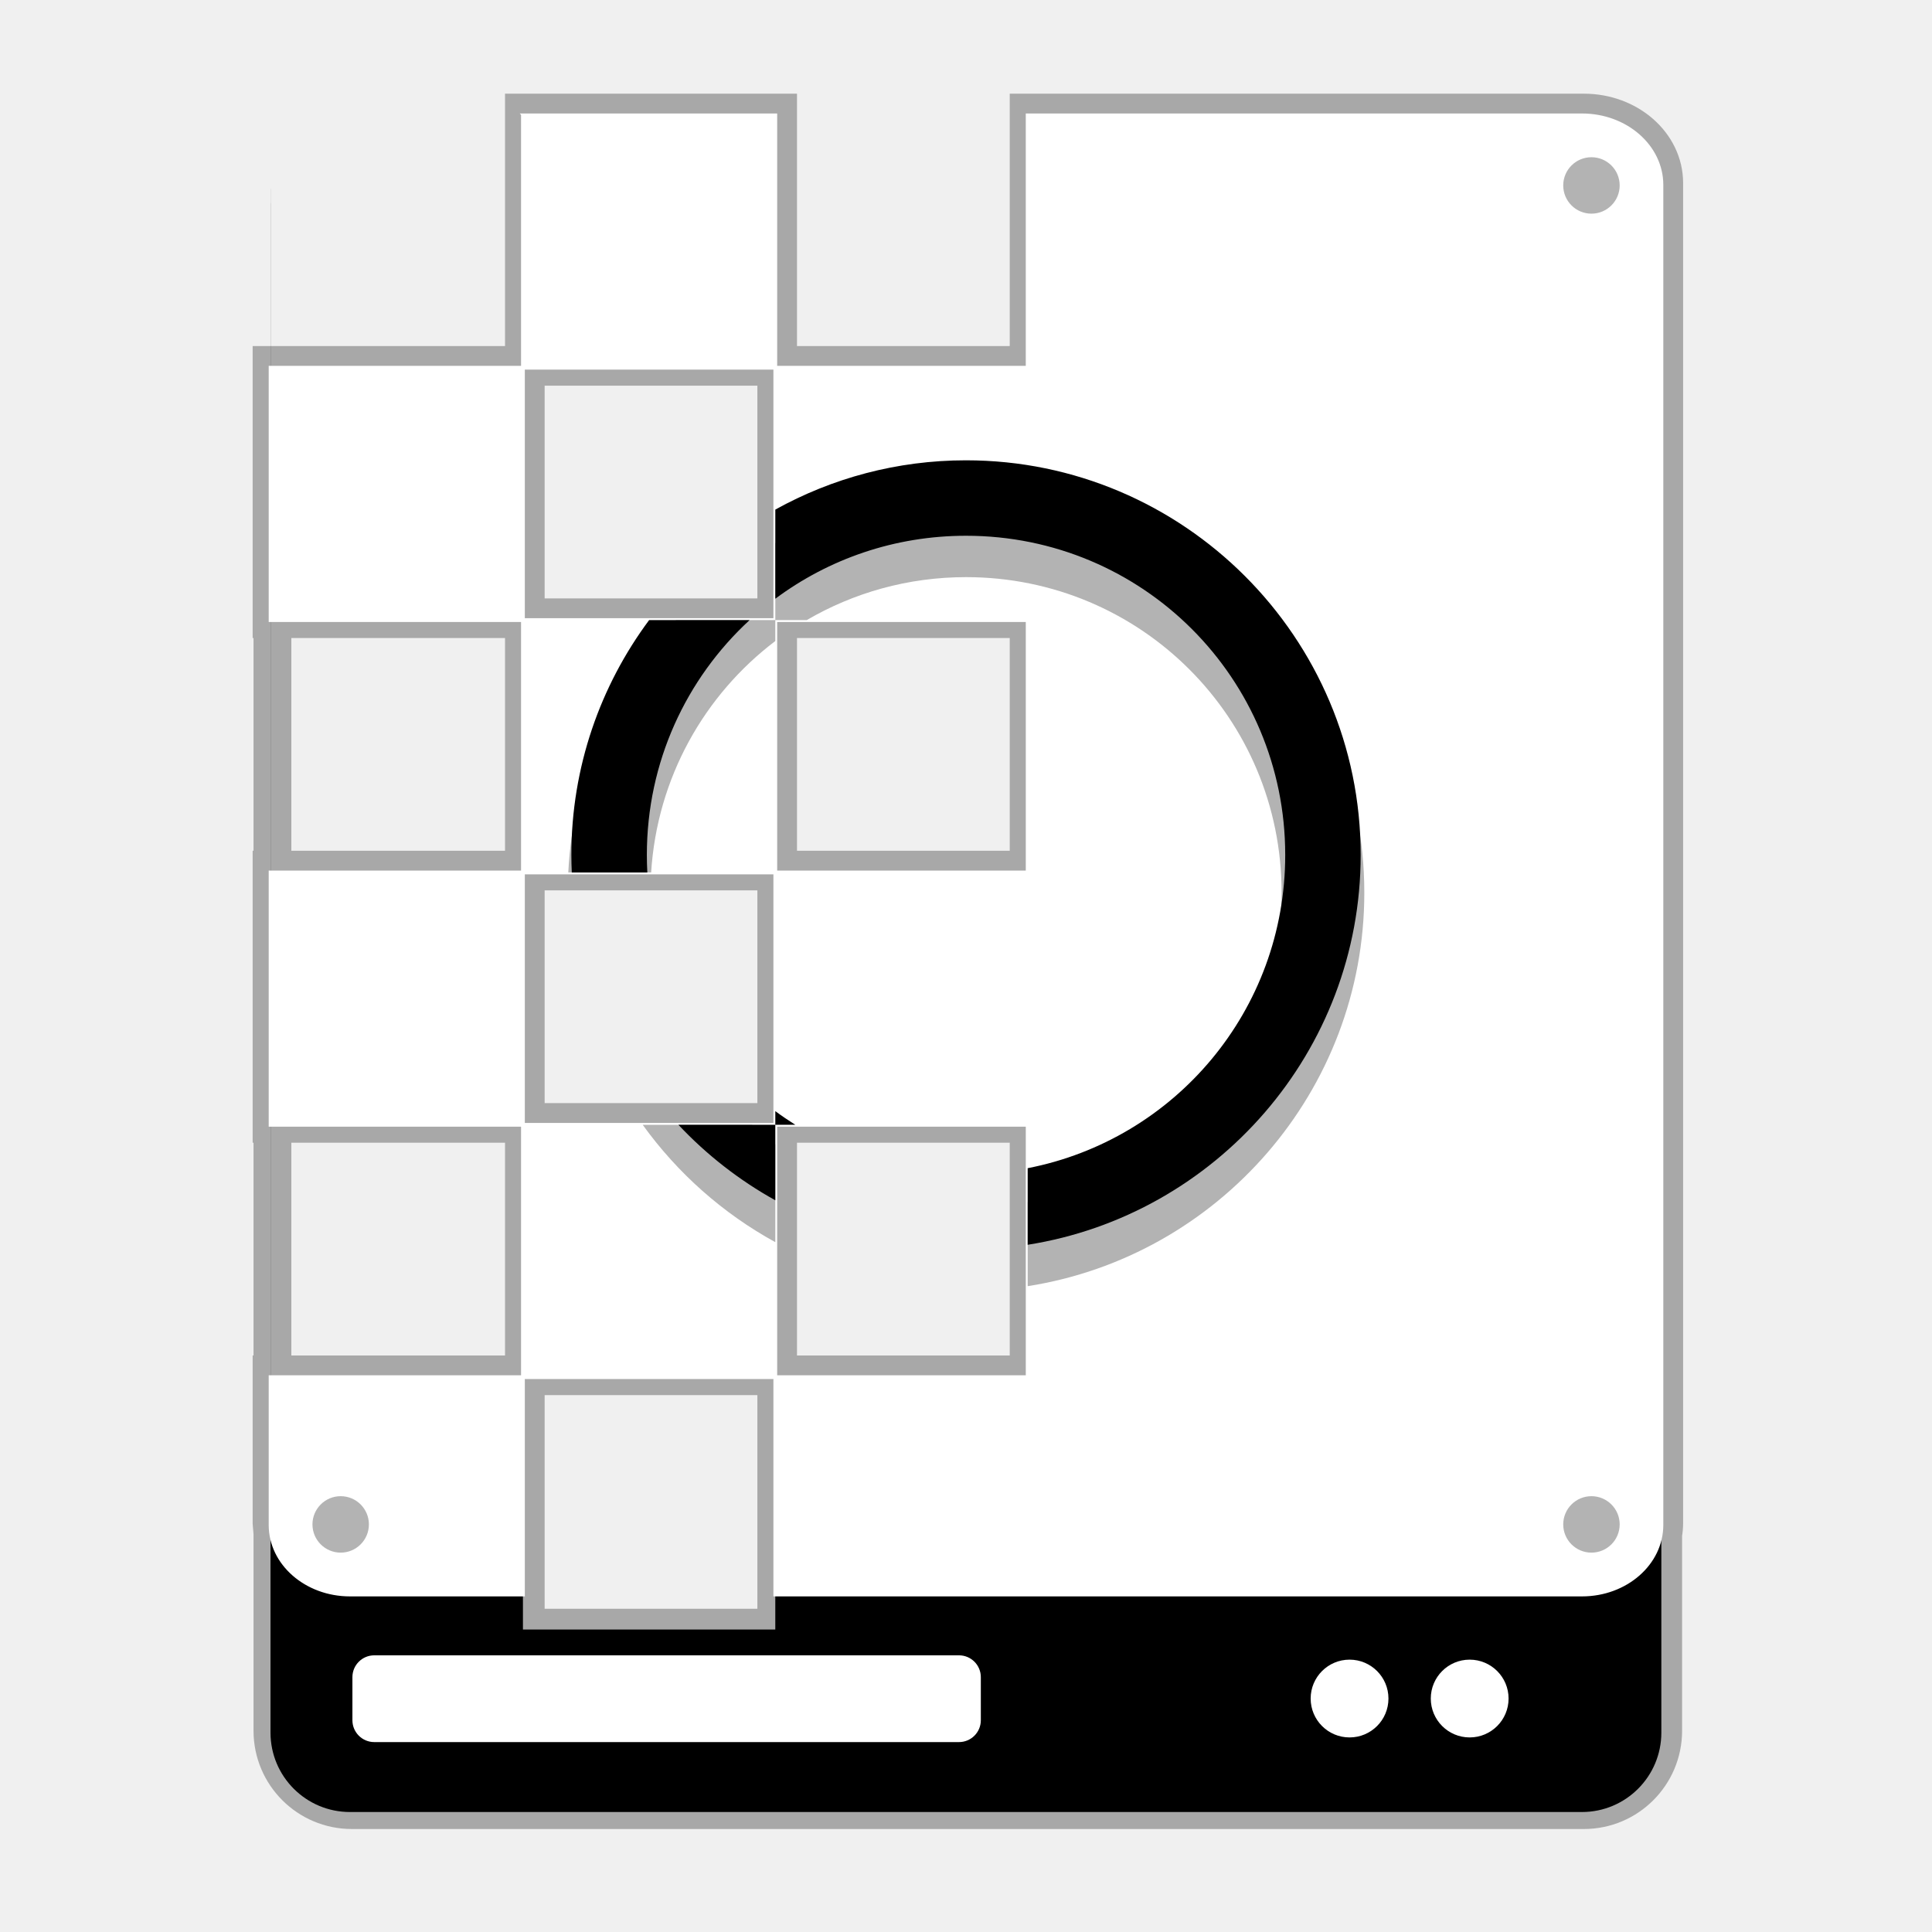
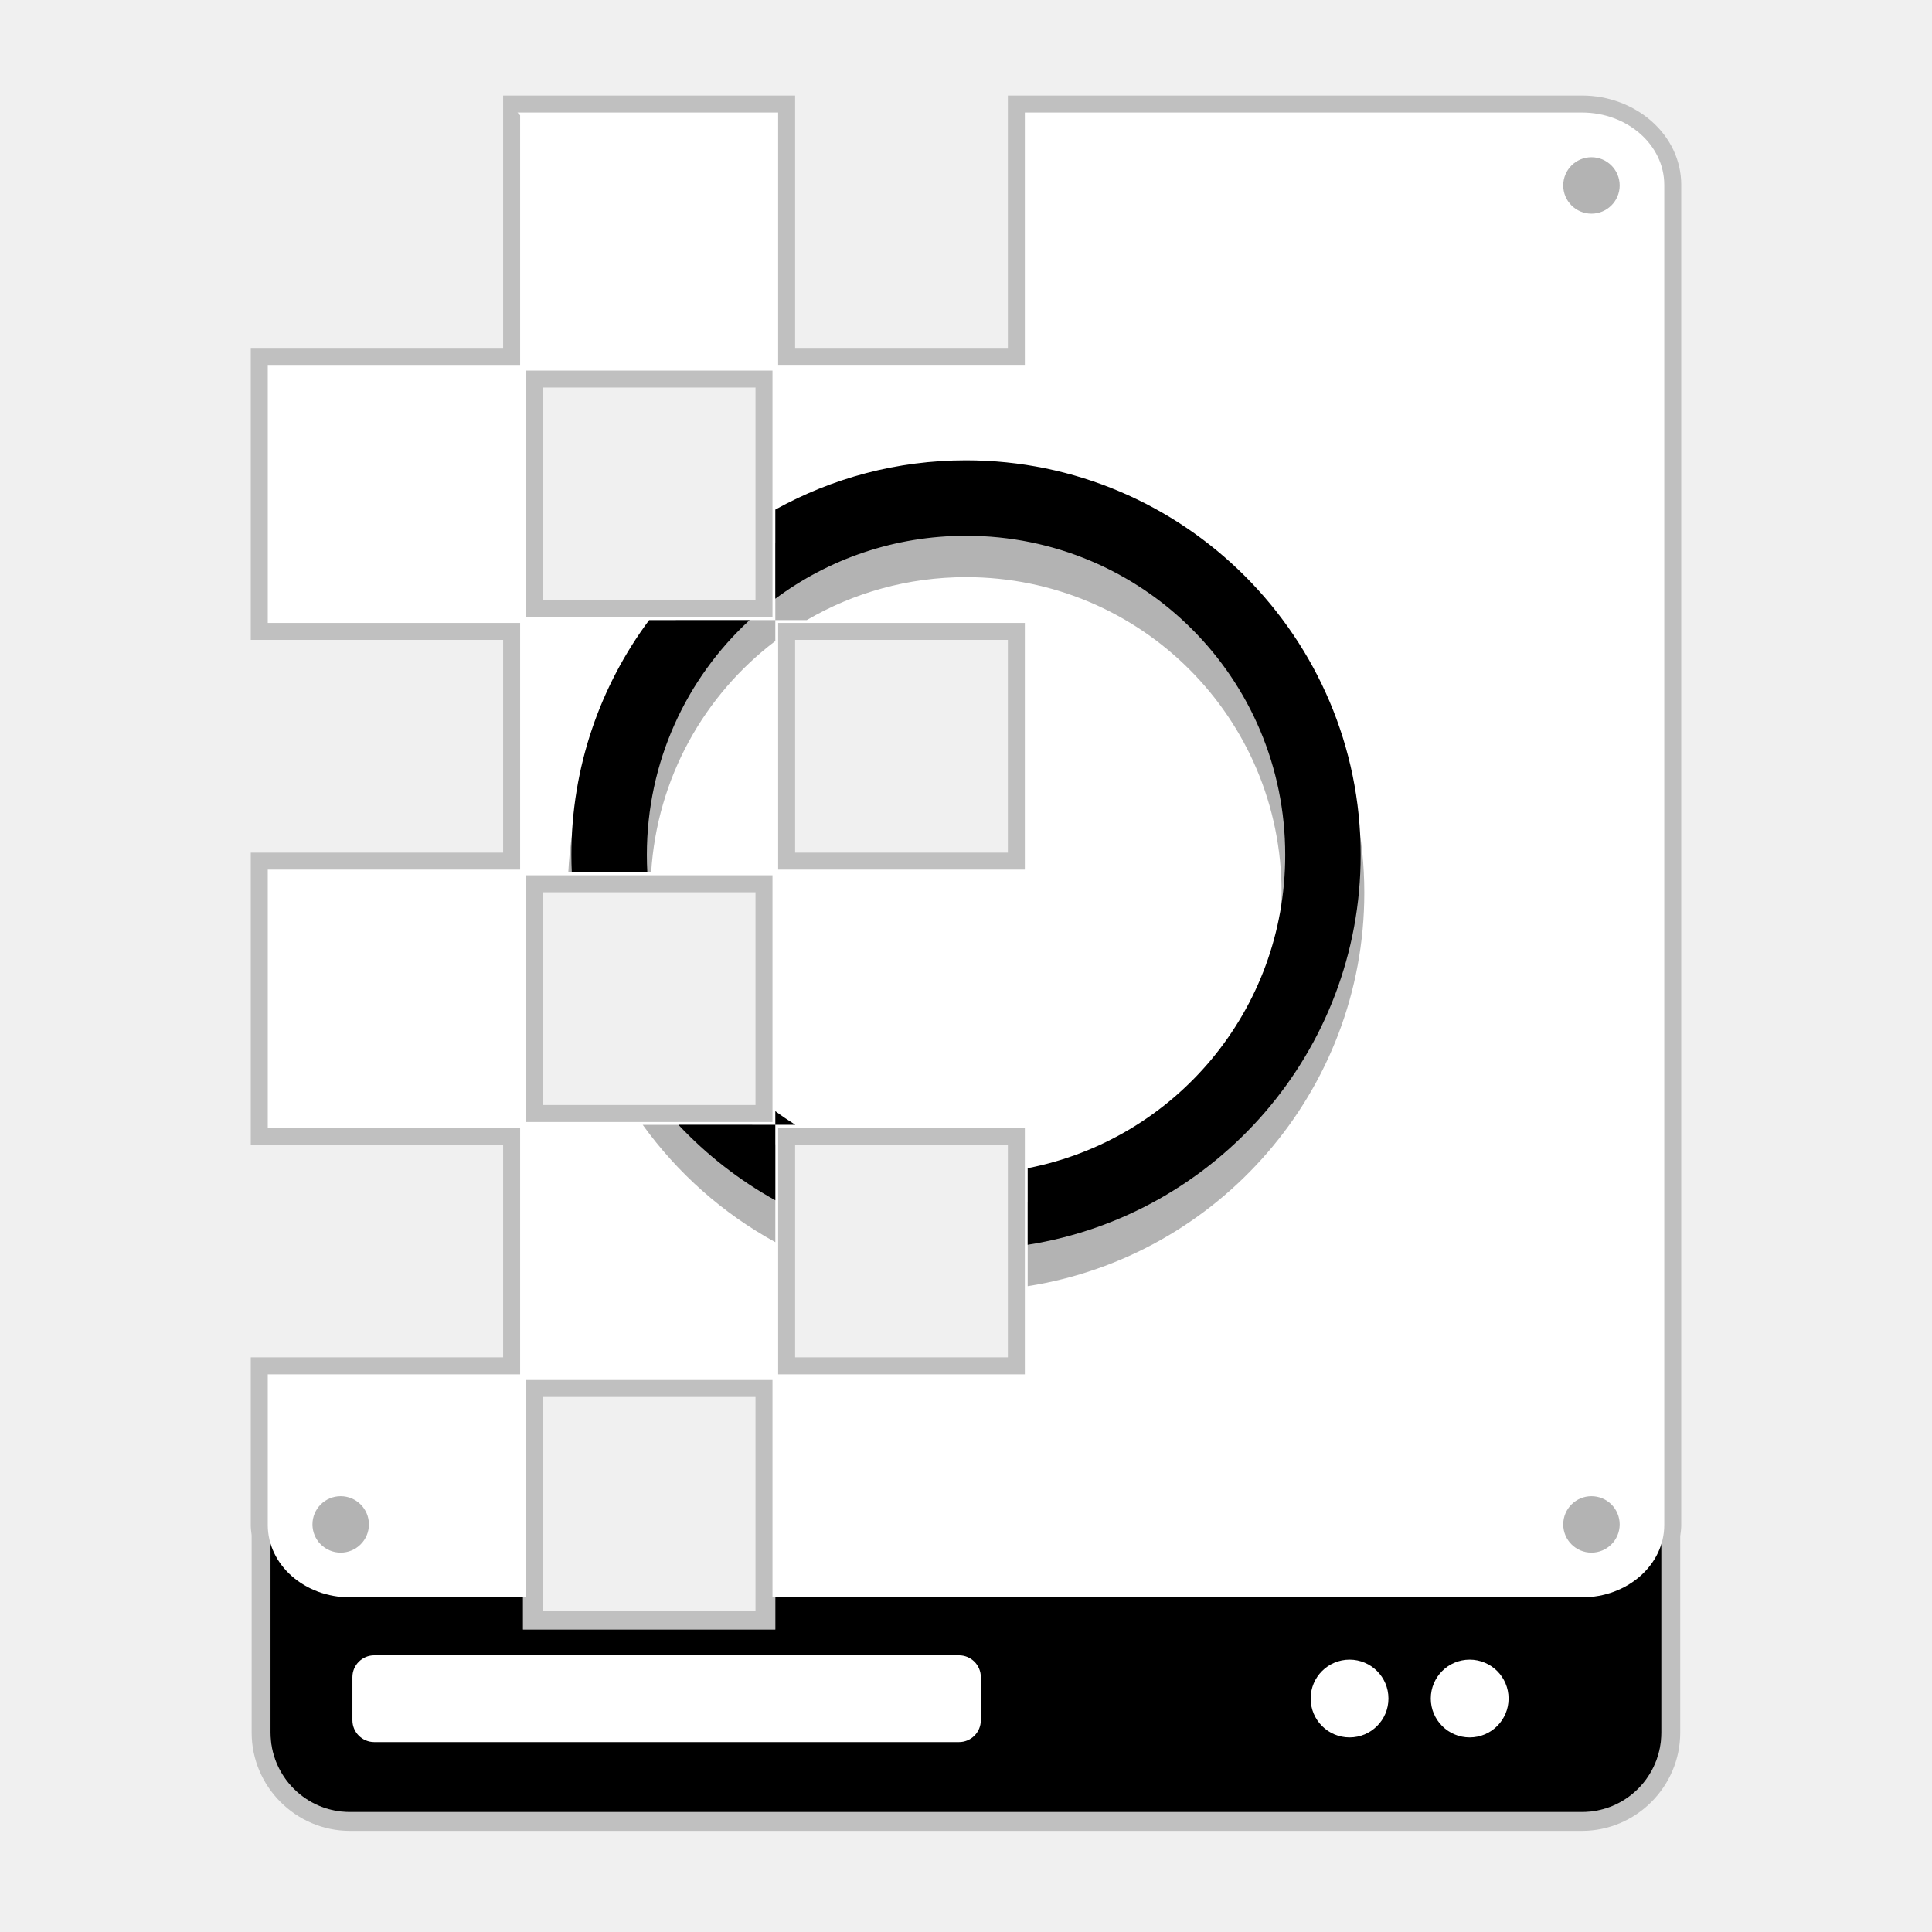
<svg xmlns="http://www.w3.org/2000/svg" width="512" height="512" version="1.1" viewBox="0 0 135.47 135.47">
-   <path transform="scale(.26458)" d="m138.84 29.828v66.881h-66.881v67.379h0.23v66.381h-0.23v67.379h0.23v66.381h-0.23v39.406l0.23 2.744v52.305c0 11.619 9.421 21.041 21.041 21.041h326.52c11.619 0 21.041-9.421 21.041-21.041v-52.082c0.175-0.966 0.27-1.957 0.27-2.967v-355.12c0-10.336-9.555-18.688-21.293-18.688h-147.17v66.881h-66.381v-66.881zm0.5 67.381h66.379v66.379h-66.379zm-67.131 66.879h66.631v66.381h-66.631zm134.01 0h66.381v66.381h-66.381zm-66.879 66.881h66.379v66.379h-66.379zm-67.131 66.879h66.631v66.381h-66.631zm134.01 0h66.381v66.381h-66.381zm-66.879 66.881h66.379v57.6h0.25v9.029h-66.879v-9.029h0.25z" opacity=".3" stroke="#000" stroke-width="10" />
-   <path transform="scale(.26458)" d="m138.59 31.775v65.684h66.879v-65.684h-66.879zm66.879 65.684v66.879h66.881v66.881h-66.881v66.879h66.881v66.881h-66.881v66.879h-66.879v-66.879h-66.881v-66.881h66.881v-66.879h-66.881v-66.881h66.881v-66.879h-66.881v-47.586c-0.002 0.113-0.01 0.226-0.01 0.34v3.41c-0.002 0.129-0.01 0.257-0.01 0.387v405.17c0 11.619 9.421 21.041 21.041 21.041h326.52c11.619 0 21.041-9.421 21.041-21.041v-53.51c0.003-0.113 0.008-0.226 0.008-0.34v-355.12c0-10.182-9.424-18.438-21.043-18.438h-146.91v65.682h-66.881zm-66.879 66.879v66.881h66.879v-66.881h-66.879zm0 133.76v66.881h66.879v-66.881h-66.879z" />
+   <path d="m35.279 6.701v17.695h-17.695v20.473h17.695v14.917h-17.695v20.473h17.695v14.917h-17.695v11.749c0 0.249 0.03 0.491 0.061 0.732v13.832c0 3.789 3.1 6.89 6.89 6.89h86.391c3.789 0 6.89-3.101 6.89-6.89v-13.779c0.036-0.258 0.071-0.516 0.071-0.785v-93.957c0-3.55-3.223-6.268-6.956-6.268h-40.261v17.695h-14.917v-17.695zm2.646 2.646h15.181v15.182h-15.181zm35.39 0h37.615c2.478 0 4.31 1.702 4.31 3.622v93.957c0 0.185-0.017 0.368-0.05 0.549l-0.021 0.117v0.867l-0.267-0.134c-0.013 0.026-0.043 0.078-0.087 0.156-1.2e-4 2e-4 1.1e-4 2.7e-4 0 5.3e-4l0.354 0.202v0.207l-0.432-0.273c-4e-5 6e-5 4e-5 5.3e-4 0 5.3e-4 -7e-3 0.012-0.032 0.046-0.046 0.067-0.02 0.029-0.033 0.048-0.067 0.096h5.3e-4l0.545 0.39v0.222l-0.63-0.49c-8e-5 1.1e-4 8e-5 5.3e-4 0 5.3e-4 -0.072 0.093-0.146 0.179-0.222 0.26l0.852 0.798v0.187l-0.926-0.914h-5.3e-4c-0.075 0.075-0.136 0.136-0.187 0.181l1.113 1.253v0.32l-1.225-1.482c-0.076 0.063-0.134 0.11-0.177 0.142-8e-5 6e-5 -5.3e-4 -5e-5 -5.3e-4 0l1.402 1.897v9.947c0 2.359-1.885 4.244-4.244 4.244h-86.391c-2.359-3e-5 -4.244-1.885-4.244-4.244v-9.952l1.407-1.897v-5.3e-4c-0.048-0.036-0.107-0.083-0.177-0.141l-1.23 1.484v-0.33l1.115-1.249c-0.038-0.034-0.091-0.086-0.164-0.159l-0.951 0.95v-0.245l0.856-0.797c-8.5e-5 -9e-5 8.5e-5 -5.3e-4 0-5.3e-4 -0.069-0.074-0.138-0.155-0.207-0.242-8.5e-5 -1.1e-4 8.6e-5 -5.3e-4 0-5.3e-4l-0.649 0.51v-0.064l0.623-0.477c-8.6e-5 -1.1e-4 8.5e-5 -5.3e-4 0-5.3e-4 -0.067-0.087-0.13-0.179-0.19-0.274l-0.433 0.271v-0.179l0.367-0.21c-0.05-0.087-0.083-0.147-0.1-0.181l-0.267 0.132v-0.315l0.157-0.062c-0.007-0.017-0.011-0.029-0.014-0.036-3.4e-5 -9e-5 3.3e-5 -5.3e-4 0-5.3e-4l-0.143 0.054v-0.308l0.054-0.015c0.005 0.02 0.003 0.01-0.007-0.029-1.7e-4 -5.2e-4 1.75e-4 1.3e-4 0-5.2e-4l-0.047 0.012v-0.193l-0.018-0.109c-0.028-0.167-0.043-0.336-0.043-0.51v-9.103h15.181v12.726h-0.066v5.035h20.341v-5.035h-0.066v-12.726h17.696v-20.209h-17.695v-15.181h17.695v-20.209h-17.695v-15.181h17.695zm-53.085 17.695h15.182v15.181h-15.182zm17.828 0.132h14.917v14.917h-14.917zm-0.133 17.563h15.182v15.182h-15.182zm17.828 0.132h14.917v14.917h-14.917zm-35.523 17.563h15.182v15.181h-15.182zm17.828 0.132h14.917v14.917h-14.917zm-0.133 17.563h15.182v15.181h-15.182zm17.828 0.132h14.917v14.917h-14.917zm-17.695 17.695h14.917v14.983h-14.917zm-16.231 11.775-1.497 2.182c0.084 0.057 0.18 0.123 0.292 0.192l1.386-2.254c-0.049-0.03-0.11-0.07-0.182-0.12zm91.813 4e-3c-2.5e-4 1.6e-4 -2.7e-4 2.6e-4 -5.3e-4 5.2e-4 -0.026 0.018-0.04 0.026-0.062 0.041-0.043 0.029-0.09 0.061-0.121 0.08-1e-4 6e-5 -5.3e-4 -6e-5 -5.3e-4 0l1.38 2.257c1.4e-4 -9e-5 2.6e-4 9e-5 5.3e-4 0 0.077-0.047 0.133-0.086 0.194-0.127 0.032-0.021 0.074-0.048 0.102-0.067 1.6e-4 -1.1e-4 2.6e-4 -5.3e-4 5.2e-4 -5.3e-4zm-91.478 0.204v5.3e-4l-1.295 2.307v5.3e-4c0.093 0.052 0.192 0.105 0.298 0.158l1.185-2.366c-0.059-0.03-0.121-0.063-0.187-0.1zm91.146 2e-3c-0.071 0.04-0.134 0.074-0.19 0.102l1.181 2.368c0.111-0.055 0.211-0.11 0.302-0.161zm-90.801 0.174-1.093 2.409c0.115 0.052 0.227 0.099 0.335 0.142l0.973-2.461c-0.077-0.031-0.149-0.06-0.214-0.09zm90.452 3e-3c-0.066 0.03-0.136 0.059-0.211 0.089l0.969 2.462c0.109-0.043 0.219-0.089 0.331-0.14zm-90.081 0.146-0.885 2.494c0.133 0.047 0.254 0.084 0.362 0.116l0.756-2.535c-0.093-0.028-0.17-0.052-0.233-0.074zm89.718 5.3e-4c-0.071 0.025-0.153 0.051-0.244 0.078l0.749 2.537c0.119-0.035 0.245-0.074 0.378-0.121zm-89.327 0.12-0.669 2.56c1.84e-4 5e-5 3.44e-4 -4e-5 5.29e-4 0 0.144 0.038 0.273 0.064 0.384 0.087l0.534-2.591c-0.102-0.021-0.185-0.04-0.25-0.056-1.26e-4 -3e-5 -3.97e-4 3e-5 -5.29e-4 0zm88.938 0c-0.065 0.017-0.15 0.036-0.254 0.057-2e-4 4e-5 -2.6e-4 -5e-5 -5.3e-4 0l0.533 2.592c1.4e-4 -3e-5 2.7e-4 3e-5 5.3e-4 0 0.113-0.023 0.244-0.051 0.391-0.089zm-88.527 0.09-0.448 2.608c0.16 0.028 0.298 0.043 0.413 0.056l0.306-2.628c-0.115-0.013-0.207-0.025-0.271-0.036zm88.109 5.3e-4c-0.067 0.011-0.157 0.023-0.266 0.036l0.305 2.628c0.116-0.013 0.252-0.029 0.406-0.055 1.9e-4 -3e-5 2.6e-4 3e-5 5.3e-4 0l-0.445-2.609c-1.2e-4 2e-5 -2.6e-4 -2e-5 -5.2e-4 0zm-87.683 0.055-0.223 2.637c0.212 0.018 0.431 0.029 0.659 0.029v-2.646c-0.142 0-0.287-7e-3 -0.436-0.02zm87.262 0c-0.149 0.013-0.293 0.02-0.436 0.02v2.646c0.228 0 0.448-0.011 0.659-0.029 1.7e-4 -1e-5 2.7e-4 1e-5 5.3e-4 0l-0.224-2.637c-1.7e-4 2e-5 -2.6e-4 -1e-5 -5.3e-4 0z" color="#000000" color-rendering="auto" dominant-baseline="auto" image-rendering="auto" opacity=".2" shape-rendering="auto" solid-color="#000000" stop-color="#000000" style="font-feature-settings:normal;font-variant-alternates:normal;font-variant-caps:normal;font-variant-east-asian:normal;font-variant-ligatures:normal;font-variant-numeric:normal;font-variant-position:normal;font-variation-settings:normal;inline-size:0;isolation:auto;mix-blend-mode:normal;shape-margin:0;shape-padding:0;text-decoration-color:#000000;text-decoration-line:none;text-decoration-style:solid;text-indent:0;text-orientation:mixed;text-transform:none;white-space:normal" />
+   <path transform="scale(.26459)" d="m138.33 30.326v66.879h-66.877v67.377h66.877v66.379h-66.877v67.375h66.877v66.379h-66.877v39.404c0 0.937 0.079 1.857 0.23 2.756v52.287c0 11.619 9.419 21.041 21.039 21.041h326.51c11.619 0 21.041-9.421 21.041-21.041v-52.076c0.175-0.966 0.27-1.957 0.27-2.967v-355.11c0-10.336-9.553-18.688-21.291-18.688h-147.16v66.879h-66.379v-66.879h-67.377zm0.502 67.379h66.377v66.377h-66.377v-66.377zm66.877 66.877h66.379v66.379h-66.379v-66.379zm-66.877 66.879h66.377v66.377h-66.377v-66.377zm66.877 66.875h66.379v66.379h-66.379v-66.379zm-66.879 66.879h66.377v57.598h0.25v9.029h-66.877v-9.029h0.25v-57.598zm-66.799 43.229c0.014 0.052 0.026 0.104 0.041 0.156-0.015-0.052-0.027-0.104-0.041-0.156zm0.52 1.603c0.025 0.065 0.051 0.13 0.076 0.195-0.026-0.065-0.051-0.13-0.076-0.195zm0.658 1.502c0.161 0.326 0.342 0.639 0.523 0.955-0.181-0.316-0.363-0.63-0.523-0.955zm365.52 0.1c-0.141 0.281-0.299 0.553-0.455 0.826 0.156-0.273 0.314-0.546 0.455-0.826zm-364.65 1.471c0.306 0.487 0.634 0.962 0.986 1.422-0.352-0.46-0.681-0.934-0.986-1.422zm363.78 0.064c-0.183 0.289-0.386 0.568-0.586 0.848 0.2-0.28 0.403-0.558 0.586-0.848zm-1.029 1.469c-0.357 0.459-0.734 0.904-1.135 1.332 0.401-0.427 0.778-0.874 1.135-1.332zm-361.63 0.055c0.334 0.426 0.685 0.841 1.057 1.24-0.372-0.399-0.723-0.815-1.057-1.24zm360.13 1.641c-0.306 0.31-0.615 0.617-0.943 0.908 0.328-0.291 0.637-0.598 0.943-0.908zm-358.59 0.074c0.271 0.271 0.54 0.542 0.828 0.799-0.288-0.257-0.558-0.528-0.828-0.799zm1.4 1.277c0.288 0.239 0.578 0.475 0.881 0.699-0.303-0.225-0.593-0.46-0.881-0.699zm355.69 0.018c-0.29 0.239-0.578 0.478-0.883 0.703 0.304-0.225 0.593-0.464 0.883-0.703zm-354.17 1.125c0.294 0.202 0.59 0.402 0.896 0.59-0.306-0.188-0.602-0.388-0.896-0.59zm352.65 0.021c-0.298 0.204-0.596 0.406-0.906 0.596 0.31-0.189 0.609-0.392 0.906-0.596zm-351 1.004c0.301 0.169 0.605 0.333 0.916 0.488-0.311-0.156-0.615-0.319-0.916-0.488zm349.37 0.01c-0.306 0.171-0.614 0.338-0.93 0.496 0.316-0.157 0.624-0.325 0.93-0.496zm-347.69 0.846c0.34 0.154 0.687 0.299 1.037 0.438-0.351-0.139-0.697-0.283-1.037-0.438zm345.98 0.016c-0.337 0.152-0.679 0.295-1.025 0.432 0.347-0.137 0.689-0.28 1.025-0.432zm-344.19 0.709c0.368 0.131 0.745 0.247 1.123 0.359-0.379-0.113-0.754-0.229-1.123-0.359zm342.42 0.002c-0.386 0.137-0.779 0.26-1.176 0.377 0.397-0.117 0.79-0.24 1.176-0.377zm-340.54 0.578c0.394 0.103 0.796 0.188 1.199 0.271-0.403-0.083-0.805-0.168-1.199-0.271zm338.67 0c-0.4 0.105-0.809 0.191-1.219 0.275 0.41-0.084 0.818-0.171 1.219-0.275zm-336.69 0.43c0.425 0.073 0.859 0.123 1.293 0.174-0.434-0.05-0.868-0.101-1.293-0.174zm334.69 0.004c-0.418 0.071-0.845 0.122-1.272 0.172 0.427-0.049 0.853-0.101 1.272-0.172zm-332.65 0.26c0.681 0.058 1.37 0.092 2.068 0.092-0.698 0-1.387-0.034-2.068-0.092zm330.65 0c-0.682 0.058-1.371 0.092-2.07 0.092 0.699 0 1.389-0.034 2.07-0.092z" fill="#fff" stroke-width="1" />
+   <path transform="scale(.26459)" d="m71.688 406.88v52.287c0 11.619 9.419 21.041 21.039 21.041h326.51c11.619 0 21.041-9.421 21.041-21.041v-52.076c-1.621 8.926-10.43 15.727-21.021 15.727h-213.79v9.029h-66.877v-9.029h-45.838c-10.675 0-19.54-6.908-21.059-15.938z" stroke-width="1" />
  <path d="m26.242 116.07h41.003c0.845 0 1.53 0.685 1.53 1.53v3.022c0 0.845-0.685 1.531-1.53 1.531h-41.003c-0.846 0-1.531-0.686-1.531-1.531v-3.022c0-0.845 0.685-1.53 1.531-1.53z" fill="#fff" stroke-width=".353" />
-   <g transform="scale(.26458)" fill="#fff" shape-rendering="auto">
-     <path d="m138.34 30.328v66.881h-66.881v67.379h66.881v66.381h-66.881v67.379h66.881v66.381h-66.881v39.406c0 10.342 9.553 18.693 21.291 18.693h46.09v-57.6h66.379v57.6h214.05c11.738 2e-5 21.293-8.352 21.293-18.693v-355.12c0-10.336-9.555-18.688-21.293-18.688h-147.17v66.881h-66.381v-66.881h-67.379zm0.5 0.5h66.379v66.381h-66.379v-66.381zm133.76 0h146.67c11.501 0 20.793 8.16 20.793 18.188v355.12c0 10.033-9.292 18.193-20.793 18.193h-213.55v-57.1h66.881v-67.381h-66.881v-66.379h66.881v-67.381h-66.881v-66.379h66.881v-66.881zm-200.64 66.881h66.381v66.379h-66.381v-66.379zm66.881 0h66.379v66.379h-66.379v-66.379zm0 66.879h66.379v66.381h-66.379v-66.381zm66.879 0h66.381v66.381h-66.381v-66.381zm-133.76 66.881h66.381v66.379h-66.381v-66.379zm66.881 0h66.379v66.379h-66.379v-66.379zm0 66.879h66.379v66.381h-66.379v-66.381zm66.879 0h66.381v66.381h-66.381v-66.381zm-133.76 66.881h66.381v57.1h-45.59c-11.501 0-20.791-8.16-20.791-18.193v-38.906z" color="#000000" color-rendering="auto" dominant-baseline="auto" image-rendering="auto" solid-color="#000000" stop-color="#000000" stroke="#fff" stroke-width=".5" style="font-feature-settings:normal;font-variant-alternates:normal;font-variant-caps:normal;font-variant-east-asian:normal;font-variant-ligatures:normal;font-variant-numeric:normal;font-variant-position:normal;font-variation-settings:normal;inline-size:0;isolation:auto;mix-blend-mode:normal;shape-margin:0;shape-padding:0;text-decoration-color:#000000;text-decoration-line:none;text-decoration-style:solid;text-indent:0;text-orientation:mixed;text-transform:none;white-space:normal" />
-     <path d="m138.59 30.578v66.881h66.879v-66.881zm66.879 66.881v66.879h66.881v66.881h-66.881v66.879h66.881v66.881h-66.881v57.6h213.8c11.619 1e-5 21.043-8.256 21.043-18.443v-355.12c0-10.182-9.423-18.438-21.043-18.438h-146.92v66.881zm0 267.52v-66.881h-66.879v66.881zm-66.879 0h-66.881v39.156c0 10.187 9.421 18.443 21.041 18.443h45.84zm0-66.881v-66.879h-66.881v66.879zm0-66.879h66.879v-66.881h-66.879zm0-66.881v-66.879h-66.881v66.879z" color="#000000" color-rendering="auto" dominant-baseline="auto" image-rendering="auto" solid-color="#000000" stop-color="#000000" style="font-feature-settings:normal;font-variant-alternates:normal;font-variant-caps:normal;font-variant-east-asian:normal;font-variant-ligatures:normal;font-variant-numeric:normal;font-variant-position:normal;font-variation-settings:normal;inline-size:0;isolation:auto;mix-blend-mode:normal;shape-margin:0;shape-padding:0;text-decoration-color:#000000;text-decoration-line:none;text-decoration-style:solid;text-indent:0;text-orientation:mixed;text-transform:none;white-space:normal" />
-     <path d="m138.34 30.328v66.881h-66.881v67.379h66.881v66.381h-66.881v67.379h66.881v66.381h-66.881v39.406c0 10.342 9.553 18.693 21.291 18.693h46.09v-57.6h66.379v57.6h214.05c11.738 2e-5 21.293-8.352 21.293-18.693v-355.12c0-10.336-9.555-18.688-21.293-18.688h-147.17v66.881h-66.381v-66.881h-67.379zm0.5 0.5h66.379v66.381h-66.379v-66.381zm133.76 0h146.67c11.501 0 20.793 8.16 20.793 18.188v355.12c0 10.033-9.292 18.193-20.793 18.193h-213.55v-57.1h66.881v-67.381h-66.881v-66.379h66.881v-67.381h-66.881v-66.379h66.881v-66.881zm-200.64 66.881h66.381v66.379h-66.381v-66.379zm66.881 0h66.379v66.379h-66.379v-66.379zm0 66.879h66.379v66.381h-66.379v-66.381zm66.879 0h66.381v66.381h-66.381v-66.381zm-133.76 66.881h66.381v66.379h-66.381v-66.379zm66.881 0h66.379v66.379h-66.379v-66.379zm0 66.879h66.379v66.381h-66.379v-66.381zm66.879 0h66.381v66.381h-66.381v-66.381zm-133.76 66.881h66.381v57.1h-45.59c-11.501 0-20.791-8.16-20.791-18.193v-38.906z" color="#000000" color-rendering="auto" dominant-baseline="auto" image-rendering="auto" solid-color="#000000" stop-color="#000000" style="font-feature-settings:normal;font-variant-alternates:normal;font-variant-caps:normal;font-variant-east-asian:normal;font-variant-ligatures:normal;font-variant-numeric:normal;font-variant-position:normal;font-variation-settings:normal;inline-size:0;isolation:auto;mix-blend-mode:normal;shape-margin:0;shape-padding:0;text-decoration-color:#000000;text-decoration-line:none;text-decoration-style:solid;text-indent:0;text-orientation:mixed;text-transform:none;white-space:normal" />
-   </g>
+   <path transform="scale(.26459)" d="m137.13 29.824 0.707 0.709v66.172h-66.877v68.377h66.877v65.379h-66.877v68.375h66.877v65.379h-66.877v39.904c0 10.65 9.814 19.193 21.789 19.193h46.588v-57.598h65.377v57.598h214.54c11.975 4e-5 21.793-8.544 21.793-19.193v-355.11c0-10.644-9.818-19.189-21.793-19.189h-147.66v66.879h-65.379v-66.879h-69.084zm2.209 68.381h65.377v65.377h-65.377v-65.377zm66.877 66.877h65.379v65.379h-65.379v-65.379zm-66.877 66.879h65.377v65.375h-65.377v-65.375zm66.877 66.875h65.379v65.379h-65.379v-65.379z" color="#000000" color-rendering="auto" dominant-baseline="auto" fill="#fff" image-rendering="auto" shape-rendering="auto" solid-color="#000000" stop-color="#000000" style="font-feature-settings:normal;font-variant-alternates:normal;font-variant-caps:normal;font-variant-east-asian:normal;font-variant-ligatures:normal;font-variant-numeric:normal;font-variant-position:normal;font-variation-settings:normal;inline-size:0;isolation:auto;mix-blend-mode:normal;shape-margin:0;shape-padding:0;text-decoration-color:#000000;text-decoration-line:none;text-decoration-style:solid;text-indent:0;text-orientation:mixed;text-transform:none;white-space:normal" />
  <path d="m97.357 119.1c0 1.506-1.221 2.727-2.727 2.727-1.508 0-2.728-1.221-2.728-2.727s1.221-2.727 2.728-2.727c1.506 0 2.727 1.221 2.727 2.727z" fill="#fff" stroke-width=".353" />
  <path d="m105.78 119.1c0 1.506-1.222 2.727-2.728 2.727s-2.727-1.221-2.727-2.727 1.221-2.727 2.727-2.727 2.728 1.221 2.728 2.727z" fill="#fff" stroke-width=".353" />
  <path transform="scale(.26458)" d="m256.02 131.03c-18.295 0-35.522 4.691-50.545 12.928v20.381h8.326c12.382-7.231 26.794-11.387 42.219-11.387 46.315 0 83.629 37.311 83.629 83.627 0 40.722-28.846 74.478-67.293 82.039v22.242c50.446-7.884 89.215-51.672 89.215-104.28 0-58.164-47.387-105.55-105.55-105.55zm-50.545 33.309h-26.307c-16.635 17.685-27.261 41.081-28.561 66.881h21.959c1.574-25.081 14.117-47.095 32.908-61.336v-5.545zm-35.146 133.76c9.224 12.806 21.238 23.475 35.146 31.102v-25.926c-2.146-1.626-4.21-3.354-6.186-5.176h-28.961z" color="#000000" color-rendering="auto" dominant-baseline="auto" image-rendering="auto" opacity=".3" shape-rendering="auto" solid-color="#000000" stop-color="#000000" style="font-feature-settings:normal;font-variant-alternates:normal;font-variant-caps:normal;font-variant-east-asian:normal;font-variant-ligatures:normal;font-variant-numeric:normal;font-variant-position:normal;font-variation-settings:normal;inline-size:0;isolation:auto;mix-blend-mode:normal;shape-margin:0;shape-padding:0;text-decoration-color:#000000;text-decoration-line:none;text-decoration-style:solid;text-indent:0;text-orientation:mixed;text-transform:none;white-space:normal" />
  <path d="m113.57 106.89a1.979 1.979 0 0 1-1.979 1.979 1.979 1.979 0 0 1-1.979-1.979 1.979 1.979 0 0 1 1.979-1.979 1.979 1.979 0 0 1 1.979 1.979" opacity=".3" stroke-width=".353" />
  <path d="m113.57 13.003a1.979 1.979 0 0 1-1.979 1.979 1.979 1.979 0 0 1-1.979-1.979 1.979 1.979 0 0 1 1.979-1.979 1.979 1.979 0 0 1 1.979 1.979" opacity=".3" stroke-width=".353" />
  <path d="m25.867 106.89a1.979 1.979 0 0 1-1.979 1.979 1.979 1.979 0 0 1-1.979-1.979 1.979 1.979 0 0 1 1.979-1.979 1.979 1.979 0 0 1 1.979 1.979" opacity=".3" stroke-width=".353" />
  <path transform="scale(.26458)" d="m256.02 121.99c-18.318 0-35.552 4.745-50.547 13.062v23.623c14.087-10.488 31.571-16.689 50.547-16.689 46.836 0 84.588 37.754 84.588 84.59 0 41.244-29.279 75.439-68.254 83.018v20.297c49.921-7.873 88.252-51.225 88.252-103.31 0-57.644-46.942-104.59-104.59-104.59zm-83.992 42.352c-12.936 17.405-20.604 38.945-20.604 62.234 0 1.558 0.042 3.105 0.109 4.646h20.023c-0.083-1.538-0.127-3.087-0.127-4.646 0-24.661 10.475-46.795 27.223-62.234h-26.625zm33.445 130.13v3.625h5.311c-1.815-1.147-3.593-2.346-5.311-3.625zm0 3.625h-25.674c7.442 7.925 16.1 14.693 25.674 20.004v-20.004z" color="#000000" color-rendering="auto" dominant-baseline="auto" image-rendering="auto" shape-rendering="auto" solid-color="#000000" stop-color="#000000" style="font-feature-settings:normal;font-variant-alternates:normal;font-variant-caps:normal;font-variant-east-asian:normal;font-variant-ligatures:normal;font-variant-numeric:normal;font-variant-position:normal;font-variation-settings:normal;inline-size:0;isolation:auto;mix-blend-mode:normal;shape-margin:0;shape-padding:0;text-decoration-color:#000000;text-decoration-line:none;text-decoration-style:solid;text-indent:0;text-orientation:mixed;text-transform:none;white-space:normal" />
</svg>
